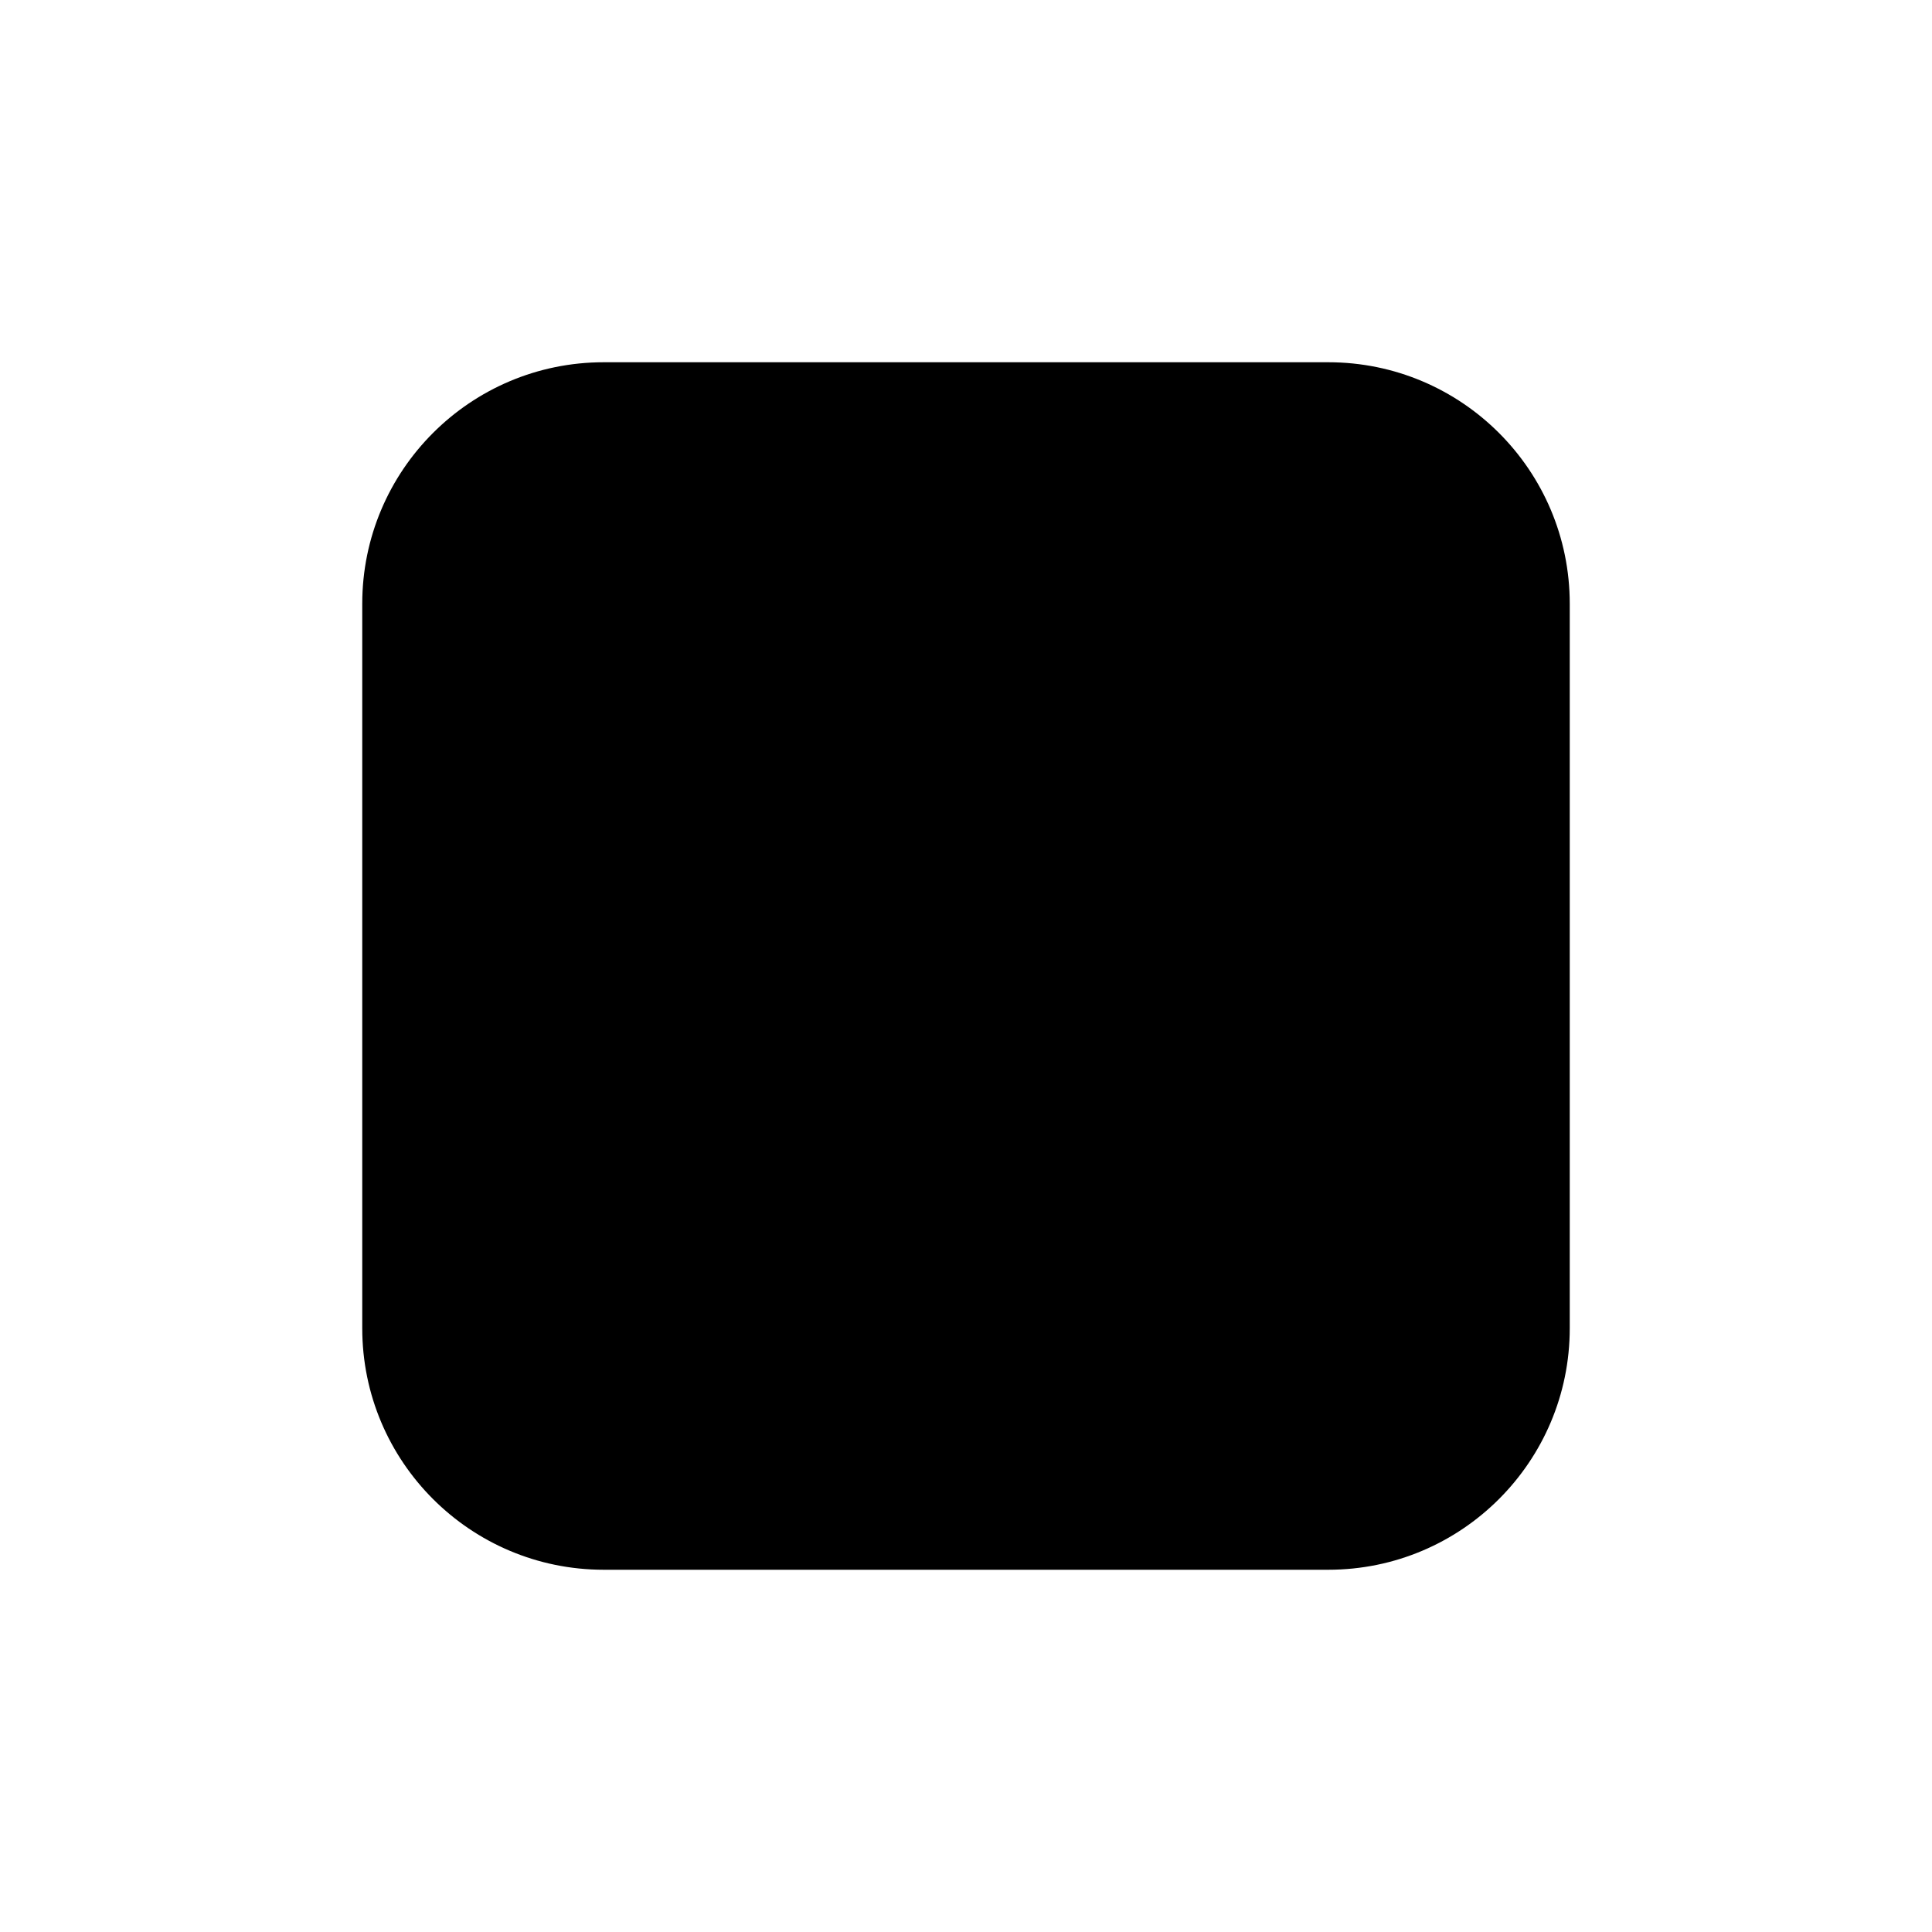
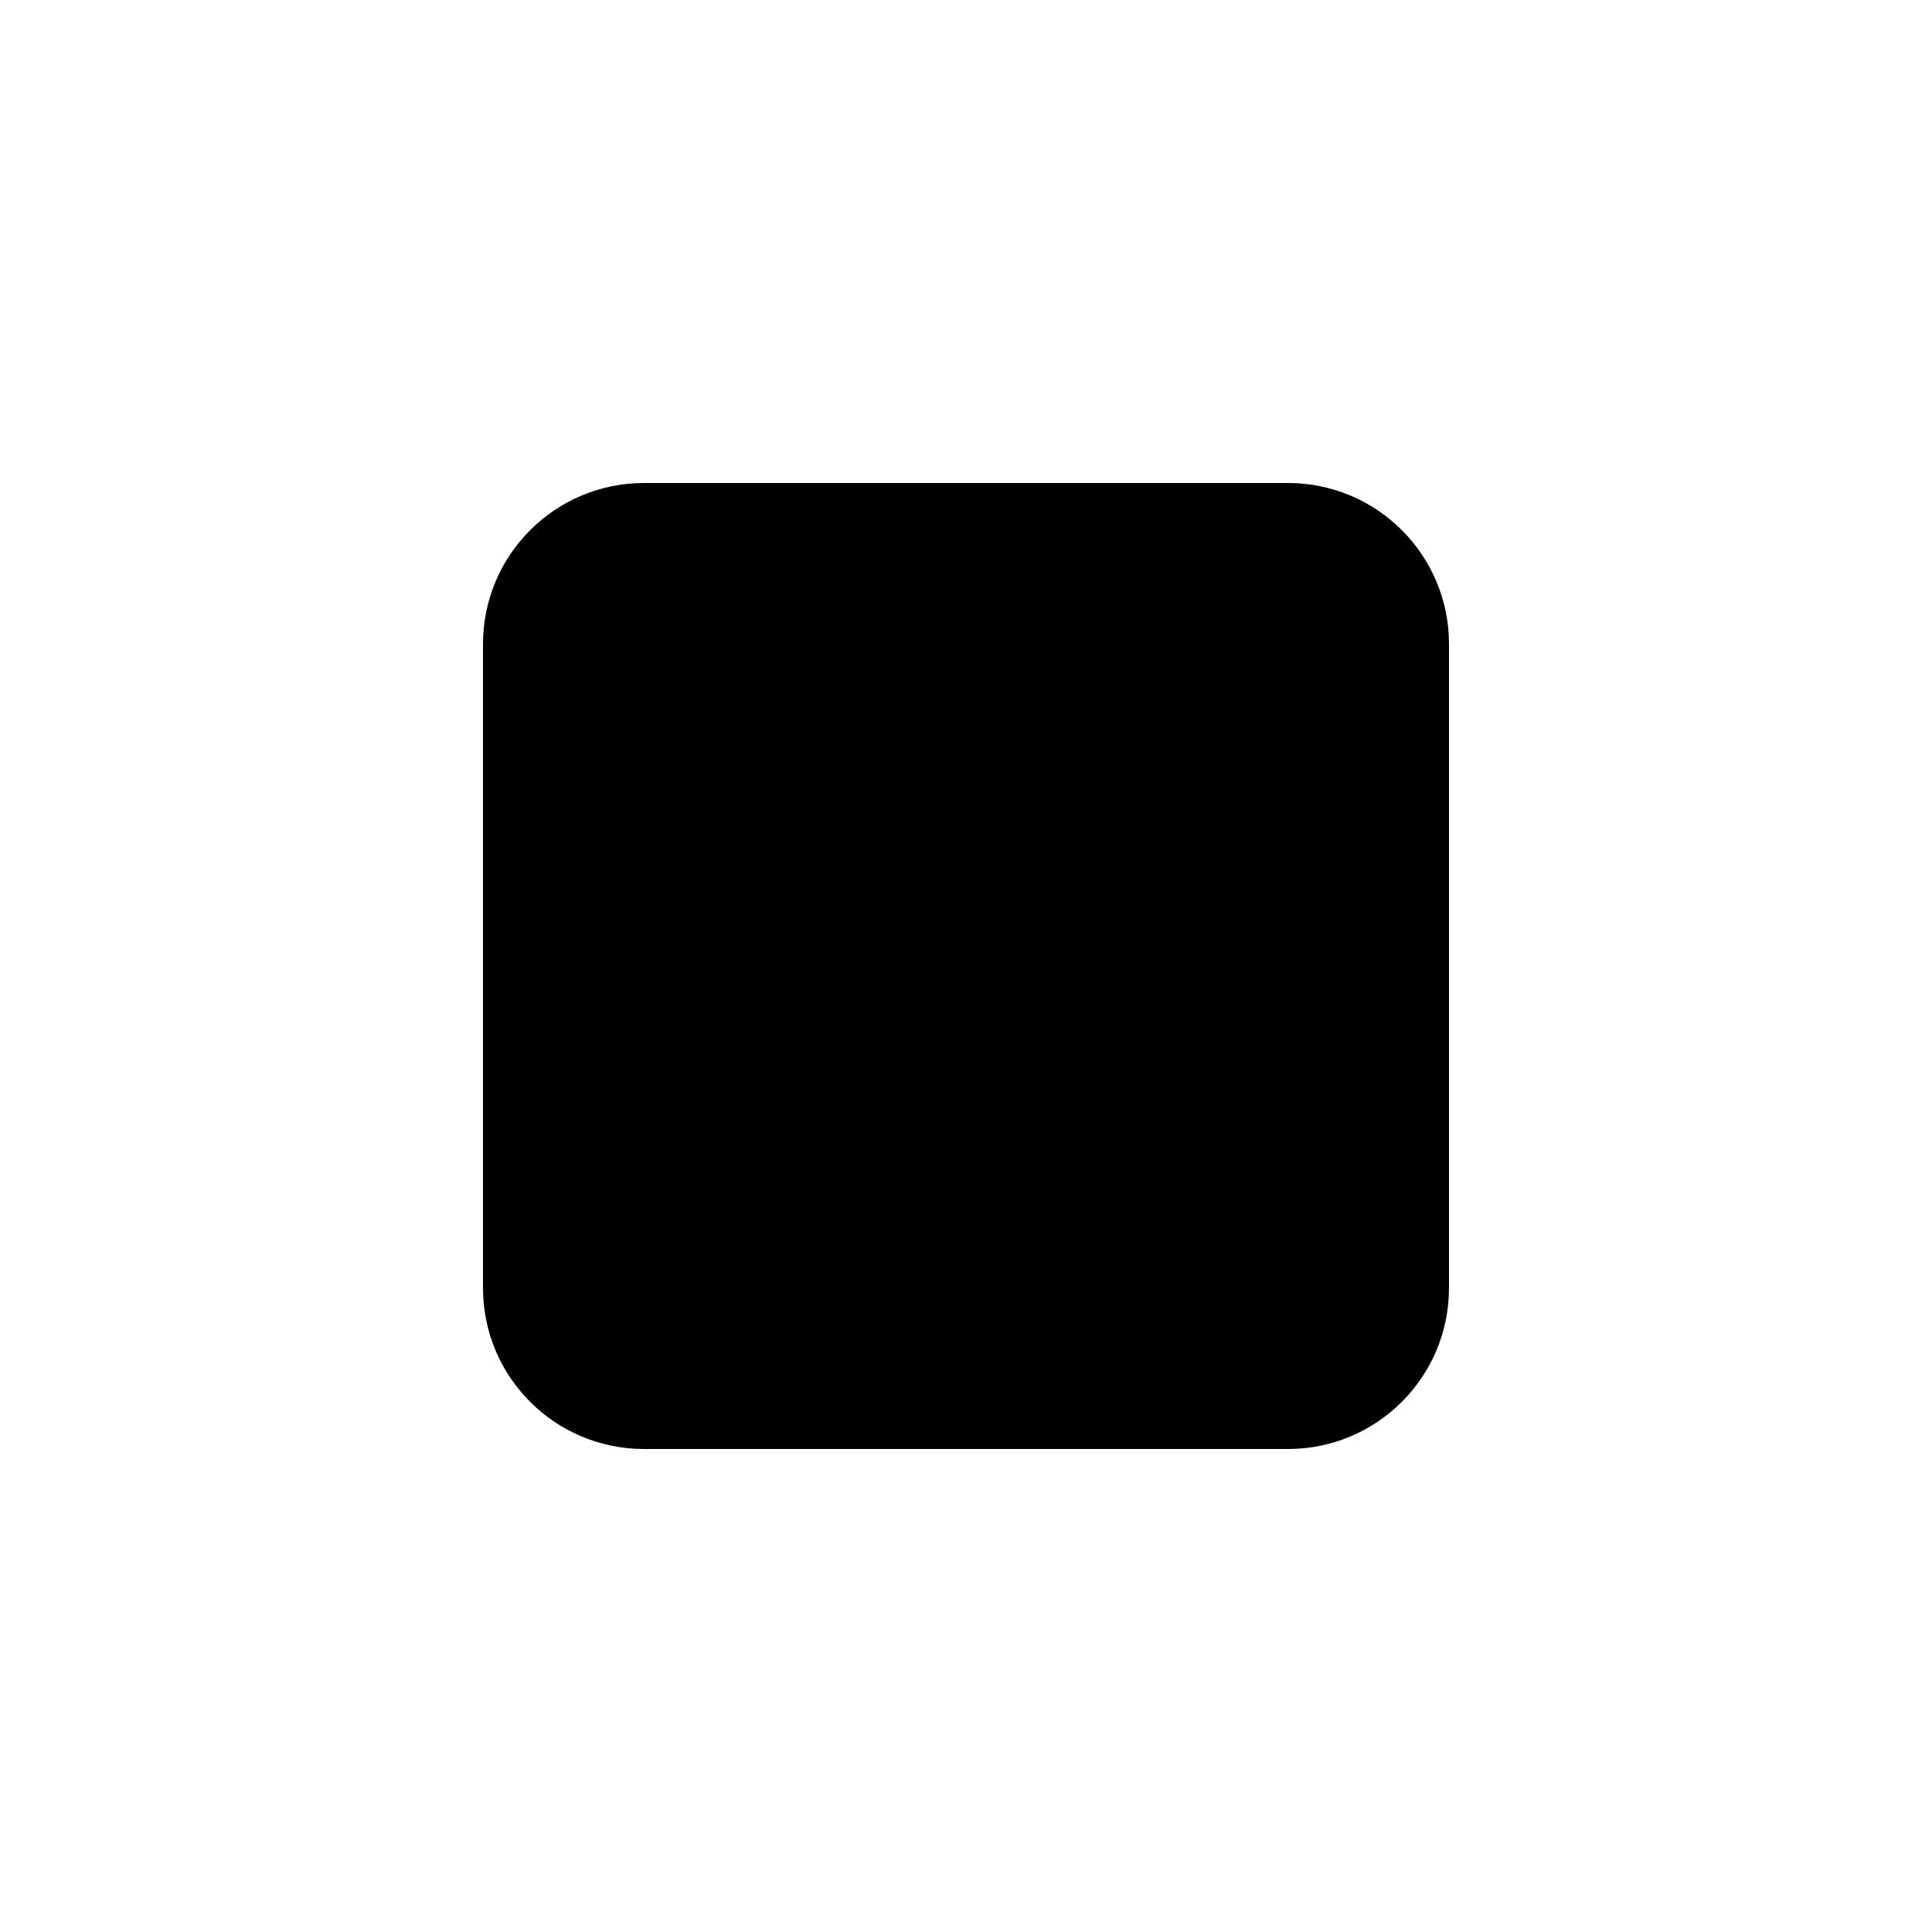
- <svg xmlns="http://www.w3.org/2000/svg" viewBox="0 0 24 24" fill="currentColor" aria-hidden="true" data-slot="icon">
-   <path fill-rule="evenodd" d="M4.5 7.5a3 3 0 0 1 3-3h9a3 3 0 0 1 3 3v9a3 3 0 0 1-3 3h-9a3 3 0 0 1-3-3v-9Z" clip-rule="evenodd" />
+ <svg xmlns="http://www.w3.org/2000/svg" viewBox="0 0 24 24" width="1em" height="1em" fill="currentColor">
+   <rect x="6" y="6" width="12" height="12" rx="2" />
</svg>
